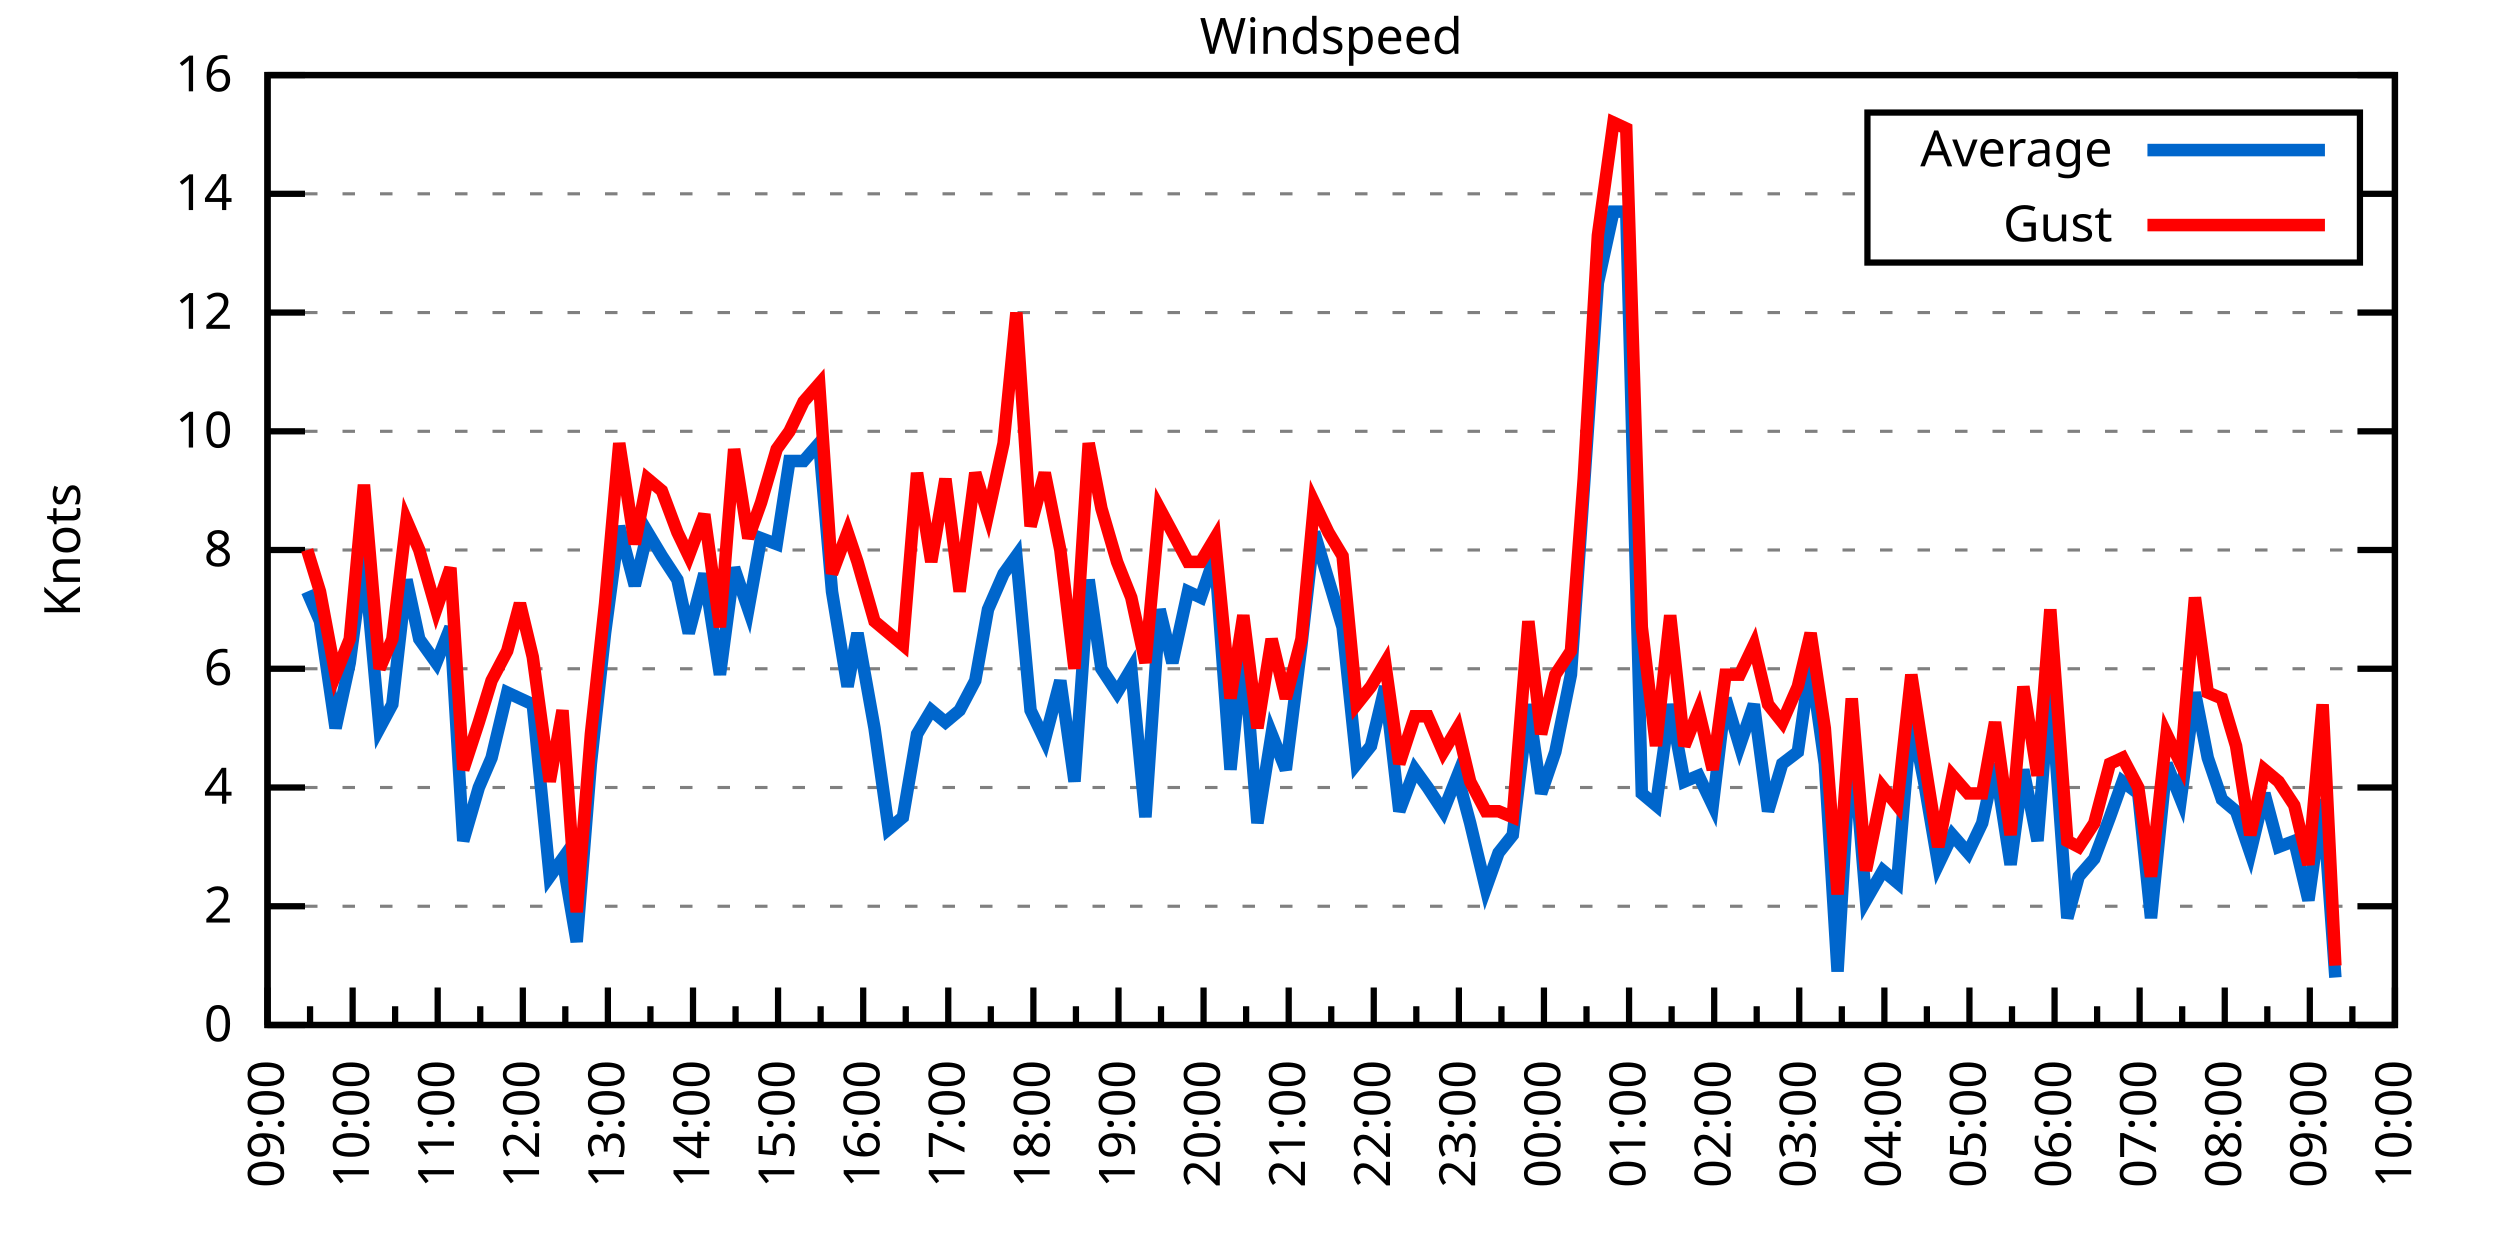
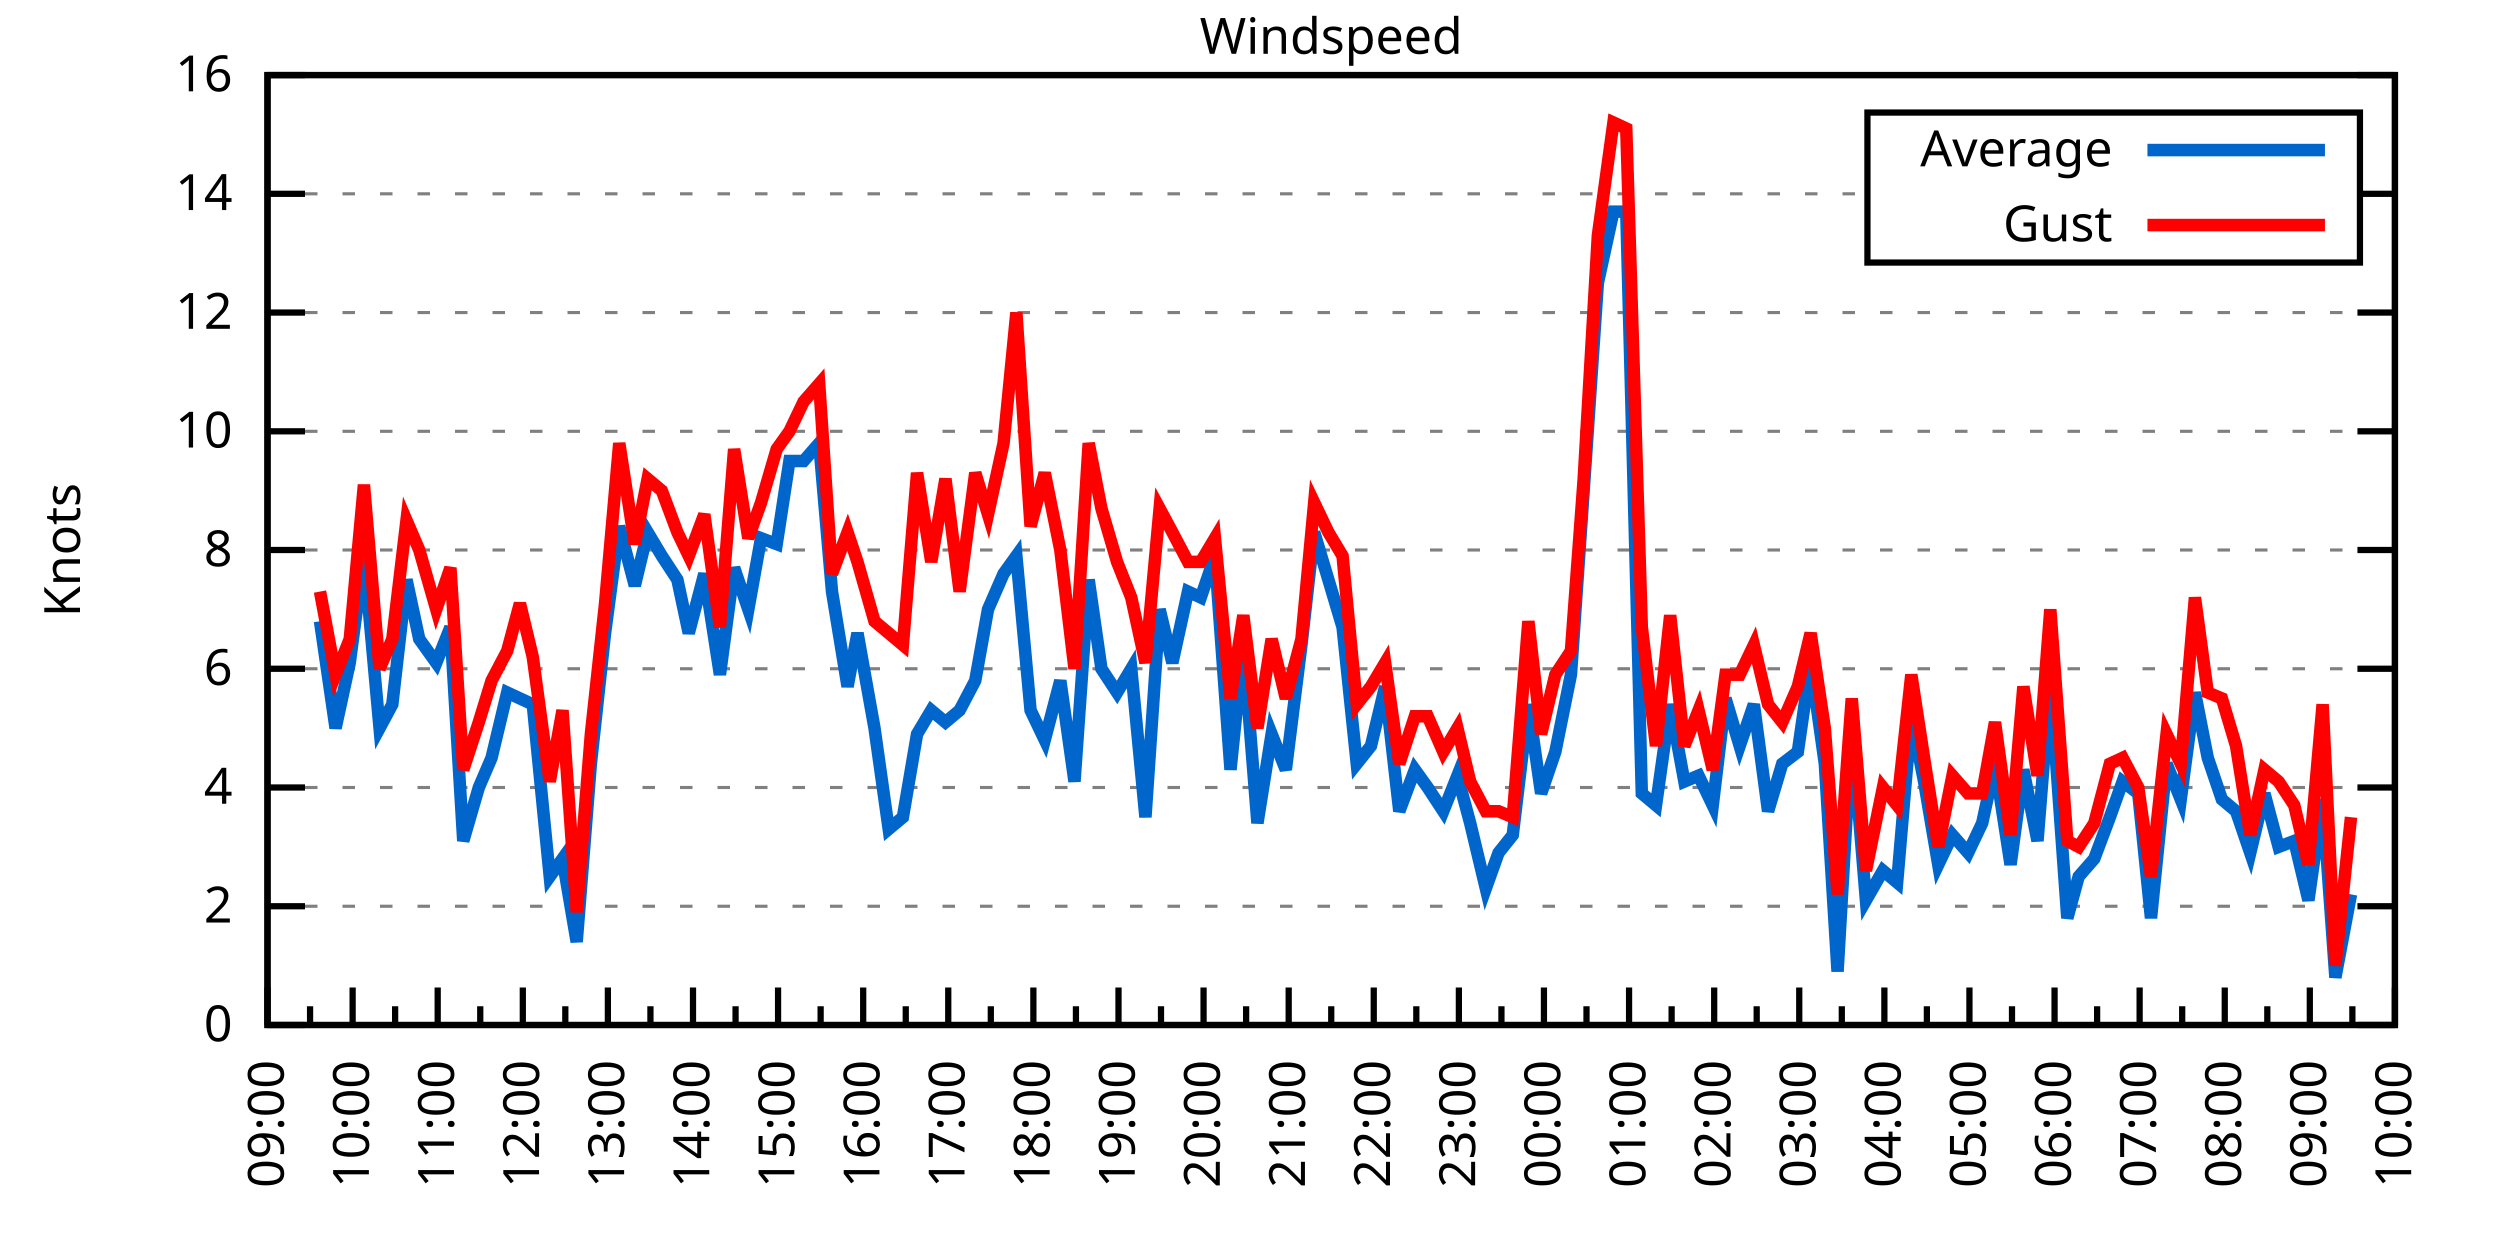
<svg xmlns="http://www.w3.org/2000/svg" xmlns:xlink="http://www.w3.org/1999/xlink" width="400" height="200" viewBox="0 0 400 200">
  <g id="gnuplot_canvas">
    <rect x="0" y="0" width="400" height="200" fill="none" />
    <defs>
      <circle id="gpDot" r="0.5" stroke-width="0.5" stroke="currentColor" />
      <path id="gpPt0" stroke-width="0.333" stroke="currentColor" d="M-1,0 h2 M0,-1 v2" />
      <path id="gpPt1" stroke-width="0.333" stroke="currentColor" d="M-1,-1 L1,1 M1,-1 L-1,1" />
      <path id="gpPt2" stroke-width="0.333" stroke="currentColor" d="M-1,0 L1,0 M0,-1 L0,1 M-1,-1 L1,1 M-1,1 L1,-1" />
      <rect id="gpPt3" stroke-width="0.333" stroke="currentColor" x="-1" y="-1" width="2" height="2" />
      <rect id="gpPt4" stroke-width="0.333" stroke="currentColor" fill="currentColor" x="-1" y="-1" width="2" height="2" />
      <circle id="gpPt5" stroke-width="0.333" stroke="currentColor" cx="0" cy="0" r="1" />
      <use xlink:href="#gpPt5" id="gpPt6" fill="currentColor" stroke="none" />
      <path id="gpPt7" stroke-width="0.333" stroke="currentColor" d="M0,-1.33 L-1.33,0.67 L1.33,0.67 z" />
      <use xlink:href="#gpPt7" id="gpPt8" fill="currentColor" stroke="none" />
      <use xlink:href="#gpPt7" id="gpPt9" stroke="currentColor" transform="rotate(180)" />
      <use xlink:href="#gpPt9" id="gpPt10" fill="currentColor" stroke="none" />
      <use xlink:href="#gpPt3" id="gpPt11" stroke="currentColor" transform="rotate(45)" />
      <use xlink:href="#gpPt11" id="gpPt12" fill="currentColor" stroke="none" />
      <path id="gpPt13" stroke-width="0.333" stroke="currentColor" d="M0,1.330 L1.265,0.411 L0.782,-1.067 L-0.782,-1.076 L-1.265,0.411 z" />
      <use xlink:href="#gpPt13" id="gpPt14" fill="currentColor" stroke="none" />
      <filter id="textbox" filterUnits="objectBoundingBox" x="0" y="0" height="1" width="1">
        <feFlood flood-color="white" flood-opacity="1" result="bgnd" />
        <feComposite in="SourceGraphic" in2="bgnd" operator="atop" />
      </filter>
      <filter id="greybox" filterUnits="objectBoundingBox" x="0" y="0" height="1" width="1">
        <feFlood flood-color="lightgrey" flood-opacity="1" result="grey" />
        <feComposite in="SourceGraphic" in2="grey" operator="atop" />
      </filter>
    </defs>
    <g fill="none" color="white" stroke="currentColor" stroke-width="1.00" stroke-linecap="butt" stroke-linejoin="miter">
</g>
    <g fill="none" color="black" stroke="currentColor" stroke-width="1.00" stroke-linecap="butt" stroke-linejoin="miter">
      <g stroke="none" shape-rendering="crispEdges">
        <polygon fill="rgb(255, 255, 255)" points="42.80,164.00 383.18,164.00 383.18,12.02 42.80,12.02 " />
      </g>
    </g>
    <g fill="none" color="black" stroke="currentColor" stroke-width="1.00" stroke-linecap="butt" stroke-linejoin="miter">
</g>
    <g fill="none" color="black" stroke="black" stroke-width="0.50" stroke-linecap="butt" stroke-linejoin="miter">
</g>
    <g fill="none" color="gray" stroke="currentColor" stroke-width="0.50" stroke-linecap="butt" stroke-linejoin="miter">
      <path stroke="gray" stroke-dasharray="2,4" class="gridline" d="M42.80,164.00 L383.19,164.00  " />
    </g>
    <g fill="none" color="gray" stroke="gray" stroke-width="1.00" stroke-linecap="butt" stroke-linejoin="miter">
</g>
    <g fill="none" color="black" stroke="currentColor" stroke-width="1.00" stroke-linecap="butt" stroke-linejoin="miter">
      <path stroke="black" d="M42.80,164.00 L48.80,164.00 M383.19,164.00 L377.19,164.00  " />
      <g transform="translate(37.20,166.60)" stroke="none" fill="black" font-family="Sans" font-size="8.00" text-anchor="end">
        <text>
          <tspan font-family="Sans"> 0</tspan>
        </text>
      </g>
    </g>
    <g fill="none" color="black" stroke="currentColor" stroke-width="1.00" stroke-linecap="butt" stroke-linejoin="miter">
</g>
    <g fill="none" color="black" stroke="black" stroke-width="0.50" stroke-linecap="butt" stroke-linejoin="miter">
</g>
    <g fill="none" color="gray" stroke="currentColor" stroke-width="0.50" stroke-linecap="butt" stroke-linejoin="miter">
      <path stroke="gray" stroke-dasharray="2,4" class="gridline" d="M42.80,145.00 L383.19,145.00  " />
    </g>
    <g fill="none" color="gray" stroke="gray" stroke-width="1.00" stroke-linecap="butt" stroke-linejoin="miter">
</g>
    <g fill="none" color="black" stroke="currentColor" stroke-width="1.00" stroke-linecap="butt" stroke-linejoin="miter">
      <path stroke="black" d="M42.80,145.00 L48.80,145.00 M383.19,145.00 L377.19,145.00  " />
      <g transform="translate(37.20,147.60)" stroke="none" fill="black" font-family="Sans" font-size="8.00" text-anchor="end">
        <text>
          <tspan font-family="Sans"> 2</tspan>
        </text>
      </g>
    </g>
    <g fill="none" color="black" stroke="currentColor" stroke-width="1.00" stroke-linecap="butt" stroke-linejoin="miter">
</g>
    <g fill="none" color="black" stroke="black" stroke-width="0.50" stroke-linecap="butt" stroke-linejoin="miter">
</g>
    <g fill="none" color="gray" stroke="currentColor" stroke-width="0.50" stroke-linecap="butt" stroke-linejoin="miter">
      <path stroke="gray" stroke-dasharray="2,4" class="gridline" d="M42.80,126.00 L383.19,126.00  " />
    </g>
    <g fill="none" color="gray" stroke="gray" stroke-width="1.00" stroke-linecap="butt" stroke-linejoin="miter">
</g>
    <g fill="none" color="black" stroke="currentColor" stroke-width="1.00" stroke-linecap="butt" stroke-linejoin="miter">
      <path stroke="black" d="M42.80,126.00 L48.80,126.00 M383.19,126.00 L377.19,126.00  " />
      <g transform="translate(37.20,128.60)" stroke="none" fill="black" font-family="Sans" font-size="8.00" text-anchor="end">
        <text>
          <tspan font-family="Sans"> 4</tspan>
        </text>
      </g>
    </g>
    <g fill="none" color="black" stroke="currentColor" stroke-width="1.00" stroke-linecap="butt" stroke-linejoin="miter">
</g>
    <g fill="none" color="black" stroke="black" stroke-width="0.50" stroke-linecap="butt" stroke-linejoin="miter">
</g>
    <g fill="none" color="gray" stroke="currentColor" stroke-width="0.50" stroke-linecap="butt" stroke-linejoin="miter">
      <path stroke="gray" stroke-dasharray="2,4" class="gridline" d="M42.80,107.00 L383.19,107.00  " />
    </g>
    <g fill="none" color="gray" stroke="gray" stroke-width="1.00" stroke-linecap="butt" stroke-linejoin="miter">
</g>
    <g fill="none" color="black" stroke="currentColor" stroke-width="1.00" stroke-linecap="butt" stroke-linejoin="miter">
      <path stroke="black" d="M42.80,107.00 L48.80,107.00 M383.19,107.00 L377.19,107.00  " />
      <g transform="translate(37.20,109.60)" stroke="none" fill="black" font-family="Sans" font-size="8.00" text-anchor="end">
        <text>
          <tspan font-family="Sans"> 6</tspan>
        </text>
      </g>
    </g>
    <g fill="none" color="black" stroke="currentColor" stroke-width="1.00" stroke-linecap="butt" stroke-linejoin="miter">
</g>
    <g fill="none" color="black" stroke="black" stroke-width="0.50" stroke-linecap="butt" stroke-linejoin="miter">
</g>
    <g fill="none" color="gray" stroke="currentColor" stroke-width="0.50" stroke-linecap="butt" stroke-linejoin="miter">
      <path stroke="gray" stroke-dasharray="2,4" class="gridline" d="M42.80,88.00 L383.19,88.00  " />
    </g>
    <g fill="none" color="gray" stroke="gray" stroke-width="1.00" stroke-linecap="butt" stroke-linejoin="miter">
</g>
    <g fill="none" color="black" stroke="currentColor" stroke-width="1.00" stroke-linecap="butt" stroke-linejoin="miter">
      <path stroke="black" d="M42.80,88.00 L48.80,88.00 M383.19,88.00 L377.19,88.00  " />
      <g transform="translate(37.20,90.60)" stroke="none" fill="black" font-family="Sans" font-size="8.00" text-anchor="end">
        <text>
          <tspan font-family="Sans"> 8</tspan>
        </text>
      </g>
    </g>
    <g fill="none" color="black" stroke="currentColor" stroke-width="1.00" stroke-linecap="butt" stroke-linejoin="miter">
</g>
    <g fill="none" color="black" stroke="black" stroke-width="0.50" stroke-linecap="butt" stroke-linejoin="miter">
</g>
    <g fill="none" color="gray" stroke="currentColor" stroke-width="0.50" stroke-linecap="butt" stroke-linejoin="miter">
      <path stroke="gray" stroke-dasharray="2,4" class="gridline" d="M42.80,69.01 L383.19,69.01  " />
    </g>
    <g fill="none" color="gray" stroke="gray" stroke-width="1.00" stroke-linecap="butt" stroke-linejoin="miter">
</g>
    <g fill="none" color="black" stroke="currentColor" stroke-width="1.00" stroke-linecap="butt" stroke-linejoin="miter">
      <path stroke="black" d="M42.80,69.01 L48.80,69.01 M383.19,69.01 L377.19,69.01  " />
      <g transform="translate(37.20,71.61)" stroke="none" fill="black" font-family="Sans" font-size="8.00" text-anchor="end">
        <text>
          <tspan font-family="Sans"> 10</tspan>
        </text>
      </g>
    </g>
    <g fill="none" color="black" stroke="currentColor" stroke-width="1.00" stroke-linecap="butt" stroke-linejoin="miter">
</g>
    <g fill="none" color="black" stroke="black" stroke-width="0.50" stroke-linecap="butt" stroke-linejoin="miter">
</g>
    <g fill="none" color="gray" stroke="currentColor" stroke-width="0.50" stroke-linecap="butt" stroke-linejoin="miter">
      <path stroke="gray" stroke-dasharray="2,4" class="gridline" d="M42.80,50.01 L383.19,50.01  " />
    </g>
    <g fill="none" color="gray" stroke="gray" stroke-width="1.00" stroke-linecap="butt" stroke-linejoin="miter">
</g>
    <g fill="none" color="black" stroke="currentColor" stroke-width="1.00" stroke-linecap="butt" stroke-linejoin="miter">
      <path stroke="black" d="M42.80,50.01 L48.80,50.01 M383.19,50.01 L377.19,50.01  " />
      <g transform="translate(37.20,52.61)" stroke="none" fill="black" font-family="Sans" font-size="8.00" text-anchor="end">
        <text>
          <tspan font-family="Sans"> 12</tspan>
        </text>
      </g>
    </g>
    <g fill="none" color="black" stroke="currentColor" stroke-width="1.00" stroke-linecap="butt" stroke-linejoin="miter">
</g>
    <g fill="none" color="black" stroke="black" stroke-width="0.50" stroke-linecap="butt" stroke-linejoin="miter">
</g>
    <g fill="none" color="gray" stroke="currentColor" stroke-width="0.50" stroke-linecap="butt" stroke-linejoin="miter">
      <path stroke="gray" stroke-dasharray="2,4" class="gridline" d="M42.80,31.01 L298.79,31.01 M377.59,31.01 L383.19,31.01  " />
    </g>
    <g fill="none" color="gray" stroke="gray" stroke-width="1.00" stroke-linecap="butt" stroke-linejoin="miter">
</g>
    <g fill="none" color="black" stroke="currentColor" stroke-width="1.00" stroke-linecap="butt" stroke-linejoin="miter">
      <path stroke="black" d="M42.80,31.01 L48.80,31.01 M383.19,31.01 L377.19,31.01  " />
      <g transform="translate(37.20,33.61)" stroke="none" fill="black" font-family="Sans" font-size="8.00" text-anchor="end">
        <text>
          <tspan font-family="Sans"> 14</tspan>
        </text>
      </g>
    </g>
    <g fill="none" color="black" stroke="currentColor" stroke-width="1.00" stroke-linecap="butt" stroke-linejoin="miter">
</g>
    <g fill="none" color="black" stroke="black" stroke-width="0.50" stroke-linecap="butt" stroke-linejoin="miter">
</g>
    <g fill="none" color="gray" stroke="currentColor" stroke-width="0.50" stroke-linecap="butt" stroke-linejoin="miter">
      <path stroke="gray" stroke-dasharray="2,4" class="gridline" d="M42.80,12.01 L383.19,12.01  " />
    </g>
    <g fill="none" color="gray" stroke="gray" stroke-width="1.00" stroke-linecap="butt" stroke-linejoin="miter">
</g>
    <g fill="none" color="black" stroke="currentColor" stroke-width="1.00" stroke-linecap="butt" stroke-linejoin="miter">
      <path stroke="black" d="M42.80,12.01 L48.80,12.01 M383.19,12.01 L377.19,12.01  " />
      <g transform="translate(37.20,14.61)" stroke="none" fill="black" font-family="Sans" font-size="8.00" text-anchor="end">
        <text>
          <tspan font-family="Sans"> 16</tspan>
        </text>
      </g>
    </g>
    <g fill="none" color="black" stroke="currentColor" stroke-width="1.00" stroke-linecap="butt" stroke-linejoin="miter">
      <path stroke="black" d="M42.80,164.00 L42.80,158.00  " />
      <g transform="translate(45.40,169.60) rotate(270)" stroke="none" fill="black" font-family="Sans" font-size="8.00" text-anchor="end">
        <text>
          <tspan font-family="Sans">09:00</tspan>
        </text>
      </g>
    </g>
    <g fill="none" color="black" stroke="currentColor" stroke-width="1.00" stroke-linecap="butt" stroke-linejoin="miter">
      <path stroke="black" d="M49.61,164.00 L49.61,161.00 M56.42,164.00 L56.42,158.00  " />
      <g transform="translate(59.02,169.60) rotate(270)" stroke="none" fill="black" font-family="Sans" font-size="8.00" text-anchor="end">
        <text>
          <tspan font-family="Sans">10:00</tspan>
        </text>
      </g>
    </g>
    <g fill="none" color="black" stroke="currentColor" stroke-width="1.00" stroke-linecap="butt" stroke-linejoin="miter">
      <path stroke="black" d="M63.22,164.00 L63.22,161.00 M70.03,164.00 L70.03,158.00  " />
      <g transform="translate(72.63,169.60) rotate(270)" stroke="none" fill="black" font-family="Sans" font-size="8.00" text-anchor="end">
        <text>
          <tspan font-family="Sans">11:00</tspan>
        </text>
      </g>
    </g>
    <g fill="none" color="black" stroke="currentColor" stroke-width="1.00" stroke-linecap="butt" stroke-linejoin="miter">
      <path stroke="black" d="M76.84,164.00 L76.84,161.00 M83.65,164.00 L83.65,158.00  " />
      <g transform="translate(86.25,169.60) rotate(270)" stroke="none" fill="black" font-family="Sans" font-size="8.00" text-anchor="end">
        <text>
          <tspan font-family="Sans">12:00</tspan>
        </text>
      </g>
    </g>
    <g fill="none" color="black" stroke="currentColor" stroke-width="1.00" stroke-linecap="butt" stroke-linejoin="miter">
      <path stroke="black" d="M90.45,164.00 L90.45,161.00 M97.26,164.00 L97.26,158.00  " />
      <g transform="translate(99.86,169.60) rotate(270)" stroke="none" fill="black" font-family="Sans" font-size="8.00" text-anchor="end">
        <text>
          <tspan font-family="Sans">13:00</tspan>
        </text>
      </g>
    </g>
    <g fill="none" color="black" stroke="currentColor" stroke-width="1.00" stroke-linecap="butt" stroke-linejoin="miter">
      <path stroke="black" d="M104.07,164.00 L104.07,161.00 M110.88,164.00 L110.88,158.00  " />
      <g transform="translate(113.48,169.60) rotate(270)" stroke="none" fill="black" font-family="Sans" font-size="8.00" text-anchor="end">
        <text>
          <tspan font-family="Sans">14:00</tspan>
        </text>
      </g>
    </g>
    <g fill="none" color="black" stroke="currentColor" stroke-width="1.00" stroke-linecap="butt" stroke-linejoin="miter">
      <path stroke="black" d="M117.69,164.00 L117.69,161.00 M124.49,164.00 L124.49,158.00  " />
      <g transform="translate(127.09,169.60) rotate(270)" stroke="none" fill="black" font-family="Sans" font-size="8.00" text-anchor="end">
        <text>
          <tspan font-family="Sans">15:00</tspan>
        </text>
      </g>
    </g>
    <g fill="none" color="black" stroke="currentColor" stroke-width="1.00" stroke-linecap="butt" stroke-linejoin="miter">
      <path stroke="black" d="M131.30,164.00 L131.30,161.00 M138.11,164.00 L138.11,158.00  " />
      <g transform="translate(140.71,169.60) rotate(270)" stroke="none" fill="black" font-family="Sans" font-size="8.00" text-anchor="end">
        <text>
          <tspan font-family="Sans">16:00</tspan>
        </text>
      </g>
    </g>
    <g fill="none" color="black" stroke="currentColor" stroke-width="1.00" stroke-linecap="butt" stroke-linejoin="miter">
      <path stroke="black" d="M144.92,164.00 L144.92,161.00 M151.72,164.00 L151.72,158.00  " />
      <g transform="translate(154.32,169.60) rotate(270)" stroke="none" fill="black" font-family="Sans" font-size="8.00" text-anchor="end">
        <text>
          <tspan font-family="Sans">17:00</tspan>
        </text>
      </g>
    </g>
    <g fill="none" color="black" stroke="currentColor" stroke-width="1.00" stroke-linecap="butt" stroke-linejoin="miter">
      <path stroke="black" d="M158.53,164.00 L158.53,161.00 M165.34,164.00 L165.34,158.00  " />
      <g transform="translate(167.94,169.60) rotate(270)" stroke="none" fill="black" font-family="Sans" font-size="8.00" text-anchor="end">
        <text>
          <tspan font-family="Sans">18:00</tspan>
        </text>
      </g>
    </g>
    <g fill="none" color="black" stroke="currentColor" stroke-width="1.00" stroke-linecap="butt" stroke-linejoin="miter">
      <path stroke="black" d="M172.15,164.00 L172.15,161.00 M178.96,164.00 L178.96,158.00  " />
      <g transform="translate(181.56,169.60) rotate(270)" stroke="none" fill="black" font-family="Sans" font-size="8.00" text-anchor="end">
        <text>
          <tspan font-family="Sans">19:00</tspan>
        </text>
      </g>
    </g>
    <g fill="none" color="black" stroke="currentColor" stroke-width="1.00" stroke-linecap="butt" stroke-linejoin="miter">
      <path stroke="black" d="M185.76,164.00 L185.76,161.00 M192.57,164.00 L192.57,158.00  " />
      <g transform="translate(195.17,169.60) rotate(270)" stroke="none" fill="black" font-family="Sans" font-size="8.00" text-anchor="end">
        <text>
          <tspan font-family="Sans">20:00</tspan>
        </text>
      </g>
    </g>
    <g fill="none" color="black" stroke="currentColor" stroke-width="1.00" stroke-linecap="butt" stroke-linejoin="miter">
      <path stroke="black" d="M199.38,164.00 L199.38,161.00 M206.19,164.00 L206.19,158.00  " />
      <g transform="translate(208.79,169.60) rotate(270)" stroke="none" fill="black" font-family="Sans" font-size="8.00" text-anchor="end">
        <text>
          <tspan font-family="Sans">21:00</tspan>
        </text>
      </g>
    </g>
    <g fill="none" color="black" stroke="currentColor" stroke-width="1.00" stroke-linecap="butt" stroke-linejoin="miter">
      <path stroke="black" d="M213.00,164.00 L213.00,161.00 M219.80,164.00 L219.80,158.00  " />
      <g transform="translate(222.40,169.60) rotate(270)" stroke="none" fill="black" font-family="Sans" font-size="8.00" text-anchor="end">
        <text>
          <tspan font-family="Sans">22:00</tspan>
        </text>
      </g>
    </g>
    <g fill="none" color="black" stroke="currentColor" stroke-width="1.00" stroke-linecap="butt" stroke-linejoin="miter">
      <path stroke="black" d="M226.61,164.00 L226.61,161.00 M233.42,164.00 L233.42,158.00  " />
      <g transform="translate(236.02,169.60) rotate(270)" stroke="none" fill="black" font-family="Sans" font-size="8.00" text-anchor="end">
        <text>
          <tspan font-family="Sans">23:00</tspan>
        </text>
      </g>
    </g>
    <g fill="none" color="black" stroke="currentColor" stroke-width="1.00" stroke-linecap="butt" stroke-linejoin="miter">
      <path stroke="black" d="M240.23,164.00 L240.23,161.00 M247.03,164.00 L247.03,158.00  " />
      <g transform="translate(249.63,169.60) rotate(270)" stroke="none" fill="black" font-family="Sans" font-size="8.00" text-anchor="end">
        <text>
          <tspan font-family="Sans">00:00</tspan>
        </text>
      </g>
    </g>
    <g fill="none" color="black" stroke="currentColor" stroke-width="1.00" stroke-linecap="butt" stroke-linejoin="miter">
      <path stroke="black" d="M253.84,164.00 L253.84,161.00 M260.65,164.00 L260.65,158.00  " />
      <g transform="translate(263.25,169.60) rotate(270)" stroke="none" fill="black" font-family="Sans" font-size="8.00" text-anchor="end">
        <text>
          <tspan font-family="Sans">01:00</tspan>
        </text>
      </g>
    </g>
    <g fill="none" color="black" stroke="currentColor" stroke-width="1.00" stroke-linecap="butt" stroke-linejoin="miter">
      <path stroke="black" d="M267.46,164.00 L267.46,161.00 M274.27,164.00 L274.27,158.00  " />
      <g transform="translate(276.87,169.60) rotate(270)" stroke="none" fill="black" font-family="Sans" font-size="8.00" text-anchor="end">
        <text>
          <tspan font-family="Sans">02:00</tspan>
        </text>
      </g>
    </g>
    <g fill="none" color="black" stroke="currentColor" stroke-width="1.00" stroke-linecap="butt" stroke-linejoin="miter">
      <path stroke="black" d="M281.07,164.00 L281.07,161.00 M287.88,164.00 L287.88,158.00  " />
      <g transform="translate(290.48,169.60) rotate(270)" stroke="none" fill="black" font-family="Sans" font-size="8.00" text-anchor="end">
        <text>
          <tspan font-family="Sans">03:00</tspan>
        </text>
      </g>
    </g>
    <g fill="none" color="black" stroke="currentColor" stroke-width="1.00" stroke-linecap="butt" stroke-linejoin="miter">
      <path stroke="black" d="M294.69,164.00 L294.69,161.00 M301.50,164.00 L301.50,158.00  " />
      <g transform="translate(304.10,169.60) rotate(270)" stroke="none" fill="black" font-family="Sans" font-size="8.00" text-anchor="end">
        <text>
          <tspan font-family="Sans">04:00</tspan>
        </text>
      </g>
    </g>
    <g fill="none" color="black" stroke="currentColor" stroke-width="1.00" stroke-linecap="butt" stroke-linejoin="miter">
      <path stroke="black" d="M308.30,164.00 L308.30,161.00 M315.11,164.00 L315.11,158.00  " />
      <g transform="translate(317.71,169.60) rotate(270)" stroke="none" fill="black" font-family="Sans" font-size="8.00" text-anchor="end">
        <text>
          <tspan font-family="Sans">05:00</tspan>
        </text>
      </g>
    </g>
    <g fill="none" color="black" stroke="currentColor" stroke-width="1.00" stroke-linecap="butt" stroke-linejoin="miter">
      <path stroke="black" d="M321.92,164.00 L321.92,161.00 M328.73,164.00 L328.73,158.00  " />
      <g transform="translate(331.33,169.60) rotate(270)" stroke="none" fill="black" font-family="Sans" font-size="8.00" text-anchor="end">
        <text>
          <tspan font-family="Sans">06:00</tspan>
        </text>
      </g>
    </g>
    <g fill="none" color="black" stroke="currentColor" stroke-width="1.00" stroke-linecap="butt" stroke-linejoin="miter">
      <path stroke="black" d="M335.54,164.00 L335.54,161.00 M342.34,164.00 L342.34,158.00  " />
      <g transform="translate(344.94,169.60) rotate(270)" stroke="none" fill="black" font-family="Sans" font-size="8.00" text-anchor="end">
        <text>
          <tspan font-family="Sans">07:00</tspan>
        </text>
      </g>
    </g>
    <g fill="none" color="black" stroke="currentColor" stroke-width="1.00" stroke-linecap="butt" stroke-linejoin="miter">
      <path stroke="black" d="M349.15,164.00 L349.15,161.00 M355.96,164.00 L355.96,158.00  " />
      <g transform="translate(358.56,169.60) rotate(270)" stroke="none" fill="black" font-family="Sans" font-size="8.00" text-anchor="end">
        <text>
          <tspan font-family="Sans">08:00</tspan>
        </text>
      </g>
    </g>
    <g fill="none" color="black" stroke="currentColor" stroke-width="1.00" stroke-linecap="butt" stroke-linejoin="miter">
      <path stroke="black" d="M362.77,164.00 L362.77,161.00 M369.57,164.00 L369.57,158.00  " />
      <g transform="translate(372.17,169.60) rotate(270)" stroke="none" fill="black" font-family="Sans" font-size="8.00" text-anchor="end">
        <text>
          <tspan font-family="Sans">09:00</tspan>
        </text>
      </g>
    </g>
    <g fill="none" color="black" stroke="currentColor" stroke-width="1.00" stroke-linecap="butt" stroke-linejoin="miter">
      <path stroke="black" d="M376.38,164.00 L376.38,161.00 M383.19,164.00 L383.19,158.00  " />
      <g transform="translate(385.79,169.60) rotate(270)" stroke="none" fill="black" font-family="Sans" font-size="8.00" text-anchor="end">
        <text>
          <tspan font-family="Sans">10:00</tspan>
        </text>
      </g>
    </g>
    <g fill="none" color="black" stroke="currentColor" stroke-width="1.00" stroke-linecap="butt" stroke-linejoin="miter">
</g>
    <g fill="none" color="black" stroke="currentColor" stroke-width="1.00" stroke-linecap="butt" stroke-linejoin="miter">
      <path stroke="black" d="M42.80,12.01 L42.80,164.00 L383.19,164.00 L383.19,12.01 L42.80,12.01 Z  " />
    </g>
    <g fill="none" color="black" stroke="currentColor" stroke-width="1.00" stroke-linecap="butt" stroke-linejoin="miter">
      <g transform="translate(12.80,88.01) rotate(270)" stroke="none" fill="black" font-family="Sans" font-size="8.00" text-anchor="middle">
        <text>
          <tspan font-family="Sans">Knots</tspan>
        </text>
      </g>
    </g>
    <g fill="none" color="black" stroke="currentColor" stroke-width="1.00" stroke-linecap="butt" stroke-linejoin="miter">
</g>
    <g fill="none" color="black" stroke="currentColor" stroke-width="1.00" stroke-linecap="butt" stroke-linejoin="miter">
      <path stroke="black" d="M298.79,42.01 L298.79,18.01 L377.59,18.01 L377.59,42.01 L298.79,42.01 Z  " />
    </g>
    <g id="Windspeed_plot_1">
      <g fill="none" color="white" stroke="black" stroke-width="2.00" stroke-linecap="butt" stroke-linejoin="miter">
</g>
      <g fill="none" color="black" stroke="currentColor" stroke-width="2.00" stroke-linecap="butt" stroke-linejoin="miter">
        <g transform="translate(337.99,26.61)" stroke="none" fill="black" font-family="Sans" font-size="8.00" text-anchor="end">
          <text>
            <tspan font-family="Sans">Average</tspan>
          </text>
        </g>
      </g>
      <g fill="none" color="black" stroke="currentColor" stroke-width="2.00" stroke-linecap="butt" stroke-linejoin="miter">
-         <path stroke="rgb(  0, 102, 204)" d="M343.59,24.01 L371.99,24.01 M49.15,94.65 L51.20,99.40 L53.69,116.50 L55.96,106.05 L58.23,88.95 L60.73,116.50   L62.77,112.70 L65.04,92.75 L67.08,102.25 L69.80,106.05 L72.07,100.35 L74.12,134.55 L76.61,126.00 L78.65,121.25   L81.15,110.80 L83.19,111.75 L85.24,112.70 L87.96,140.25 L90.00,137.40 L92.27,150.70 L94.54,122.20 L96.81,101.30   L99.08,84.21 L101.57,93.70 L103.62,85.16 L105.89,88.95 L108.38,92.75 L110.20,101.30 L112.69,91.80 L115.19,107.95   L117.46,90.85 L119.73,97.50 L121.77,86.11 L124.27,87.06 L126.31,73.76 L128.58,73.76 L131.07,70.91 L133.12,94.65   L135.61,109.85 L137.20,101.30 L139.92,116.50 L142.19,132.65 L144.46,130.75 L146.73,117.45 L149.00,113.65 L151.27,115.55   L153.54,113.65 L156.04,108.90 L158.08,97.50 L160.57,91.80 L162.62,88.95 L164.89,113.65 L167.16,118.40 L169.65,108.90   L171.92,125.05 L174.19,92.75 L176.23,107.00 L178.73,110.80 L181.00,107.00 L183.27,130.75 L185.54,97.50 L187.58,106.05   L190.08,94.65 L192.12,95.60 L194.39,88.95 L196.88,123.15 L198.93,103.20 L201.19,131.70 L203.46,117.45 L205.73,123.15   L208.23,103.20 L210.27,85.16 L212.54,92.75 L214.81,100.35 L217.08,122.20 L219.35,119.35 L221.62,109.85 L223.89,129.80   L226.38,123.15 L228.43,126.00 L230.92,129.80 L233.19,124.10 L235.23,131.70 L237.73,142.15 L239.77,136.45 L242.04,133.60   L244.54,112.70 L246.58,126.95 L248.85,120.30 L251.35,107.95 L253.39,78.51 L255.66,45.26 L258.15,33.86 L260.20,33.86   L262.69,126.95 L264.96,128.85 L267.23,112.70 L269.50,125.05 L271.77,124.10 L274.04,128.85 L276.08,111.75 L278.35,119.35   L280.62,112.70 L282.89,129.80 L285.16,122.20 L287.65,120.30 L289.70,106.05 L291.97,122.20 L294.01,155.45 L296.28,116.50   L298.55,144.05 L301.27,139.30 L303.54,141.20 L305.81,114.60 L307.85,125.05 L310.12,138.35 L312.39,133.60 L314.89,136.45   L317.15,131.70 L319.20,122.20 L321.69,138.35 L323.74,123.15 L326.00,134.55 L328.05,108.90 L330.77,146.90 L332.59,140.25   L335.08,137.40 L337.58,130.75 L339.62,125.05 L342.12,126.95 L344.16,146.90 L346.65,122.20 L348.92,127.90 L351.19,110.80   L353.24,121.25 L355.50,127.90 L357.77,129.80 L360.04,136.45 L362.31,126.95 L364.58,135.50 L367.08,134.55 L369.35,144.05   L371.62,127.90 L373.66,156.40  " />
+         <path stroke="rgb(  0, 102, 204)" d="M343.59,24.01 L371.99,24.01 M51.20,99.40 L53.69,116.50 L55.96,106.05 L58.23,88.95 L60.73,116.50 L62.77,112.70   L65.04,92.75 L67.08,102.25 L69.80,106.05 L72.07,100.35 L74.12,134.55 L76.61,126.00 L78.65,121.25 L81.15,110.80   L83.19,111.75 L85.24,112.70 L87.96,140.25 L90.00,137.40 L92.27,150.70 L94.54,122.20 L96.81,101.30 L99.08,84.21   L101.57,93.70 L103.62,85.16 L105.89,88.95 L108.38,92.75 L110.20,101.30 L112.69,91.80 L115.19,107.95 L117.46,90.85   L119.73,97.50 L121.77,86.11 L124.27,87.06 L126.31,73.76 L128.58,73.76 L131.07,70.91 L133.12,94.65 L135.61,109.85   L137.20,101.30 L139.92,116.50 L142.19,132.65 L144.46,130.75 L146.73,117.45 L149.00,113.65 L151.27,115.55 L153.54,113.65   L156.04,108.90 L158.08,97.50 L160.57,91.80 L162.62,88.95 L164.89,113.65 L167.16,118.40 L169.65,108.90 L171.92,125.05   L174.19,92.75 L176.23,107.00 L178.73,110.80 L181.00,107.00 L183.27,130.75 L185.54,97.50 L187.58,106.05 L190.08,94.65   L192.12,95.60 L194.39,88.95 L196.88,123.15 L198.93,103.20 L201.19,131.70 L203.46,117.45 L205.73,123.15 L208.23,103.20   L210.27,85.16 L212.54,92.75 L214.81,100.35 L217.08,122.20 L219.35,119.35 L221.62,109.85 L223.89,129.80 L226.38,123.15   L228.43,126.00 L230.92,129.80 L233.19,124.10 L235.23,131.70 L237.73,142.15 L239.77,136.45 L242.04,133.60 L244.54,112.70   L246.58,126.95 L248.85,120.30 L251.35,107.95 L253.39,78.51 L255.66,45.26 L258.15,33.86 L260.20,33.86 L262.69,126.95   L264.96,128.85 L267.23,112.70 L269.50,125.05 L271.77,124.10 L274.04,128.85 L276.08,111.75 L278.35,119.35 L280.62,112.70   L282.89,129.80 L285.16,122.20 L287.65,120.30 L289.70,106.05 L291.97,122.20 L294.01,155.45 L296.28,116.50 L298.55,144.05   L301.27,139.30 L303.54,141.20 L305.81,114.60 L307.85,125.05 L310.12,138.35 L312.39,133.60 L314.89,136.45 L317.15,131.70   L319.20,122.20 L321.69,138.35 L323.74,123.15 L326.00,134.55 L328.05,108.90 L330.77,146.90 L332.59,140.25 L335.08,137.40   L337.58,130.75 L339.62,125.05 L342.12,126.95 L344.16,146.90 L346.65,122.20 L348.92,127.90 L351.19,110.80 L353.24,121.25   L355.50,127.90 L357.77,129.80 L360.04,136.45 L362.31,126.95 L364.58,135.50 L367.08,134.55 L369.35,144.05 L371.62,127.90   L373.66,156.40 L376.16,143.10  " />
      </g>
    </g>
    <g id="Windspeed_plot_2">
      <g fill="none" color="black" stroke="currentColor" stroke-width="2.00" stroke-linecap="butt" stroke-linejoin="miter">
        <g transform="translate(337.99,38.61)" stroke="none" fill="black" font-family="Sans" font-size="8.00" text-anchor="end">
          <text>
            <tspan font-family="Sans">Gust</tspan>
          </text>
        </g>
      </g>
      <g fill="none" color="black" stroke="currentColor" stroke-width="2.00" stroke-linecap="butt" stroke-linejoin="miter">
-         <path stroke="rgb(255,   0,   0)" d="M343.59,36.01 L371.99,36.01 M49.15,88.00 L51.20,94.65 L53.69,107.95 L55.96,102.25 L58.23,77.56 L60.73,107.00   L62.77,102.25 L65.04,83.26 L67.08,88.00 L69.80,97.50 L72.07,90.85 L74.12,123.15 L76.61,115.55 L78.65,108.90   L81.15,104.15 L83.19,96.55 L85.24,105.10 L87.96,125.05 L90.00,113.65 L92.27,145.95 L94.54,117.45 L96.81,96.55   L99.08,70.91 L101.57,87.06 L103.62,76.61 L105.89,78.51 L108.38,85.16 L110.20,88.95 L112.69,82.31 L115.19,100.35   L117.46,71.86 L119.73,86.11 L121.77,80.41 L124.27,71.86 L126.31,69.01 L128.58,64.26 L131.07,61.41 L133.12,91.80   L135.61,85.16 L137.20,89.90 L139.92,99.40 L142.19,101.30 L144.46,103.20 L146.73,75.66 L149.00,89.90 L151.27,76.61   L153.54,94.65 L156.04,75.66 L158.08,82.31 L160.57,70.91 L162.62,50.01 L164.89,84.21 L167.16,75.66 L169.65,88.00   L171.92,107.00 L174.19,70.91 L176.23,81.36 L178.73,89.90 L181.00,95.60 L183.27,106.05 L185.54,81.36 L187.58,85.16   L190.08,89.90 L192.12,89.90 L194.39,86.11 L196.88,111.75 L198.93,98.45 L201.19,116.50 L203.46,102.25 L205.73,111.75   L208.23,102.25 L210.27,80.41 L212.54,85.16 L214.81,88.95 L217.08,112.70 L219.35,109.85 L221.62,106.05 L223.89,122.20   L226.38,114.60 L228.43,114.60 L230.92,120.30 L233.19,116.50 L235.23,125.05 L237.73,129.80 L239.77,129.80 L242.04,130.75   L244.54,99.40 L246.58,117.45 L248.85,107.95 L251.35,104.15 L253.39,76.61 L255.66,37.66 L258.15,19.61 L260.20,20.56   L262.69,100.35 L264.96,119.35 L267.23,98.45 L269.50,119.35 L271.77,113.65 L274.04,123.15 L276.08,107.95 L278.35,107.95   L280.62,103.20 L282.89,112.70 L285.16,115.55 L287.65,109.85 L289.70,101.30 L291.97,116.50 L294.01,143.10 L296.28,111.75   L298.55,139.30 L301.27,126.00 L303.54,128.85 L305.81,107.95 L307.85,121.25 L310.12,135.50 L312.39,124.10 L314.89,126.95   L317.15,126.95 L319.20,115.55 L321.69,133.60 L323.74,109.85 L326.00,124.10 L328.05,97.50 L330.77,134.55 L332.59,135.50   L335.08,131.70 L337.58,122.20 L339.62,121.25 L342.12,126.00 L344.16,140.25 L346.65,117.45 L348.92,122.20 L351.19,95.60   L353.24,110.80 L355.50,111.75 L357.77,119.35 L360.04,133.60 L362.31,123.15 L364.58,125.05 L367.08,128.85 L369.35,138.35   L371.62,112.70 L373.66,154.50  " />
+         <path stroke="rgb(255,   0,   0)" d="M343.59,36.01 L371.99,36.01 M51.20,94.65 L53.69,107.95 L55.96,102.25 L58.23,77.56 L60.73,107.00 L62.77,102.25   L65.04,83.26 L67.08,88.00 L69.80,97.50 L72.07,90.85 L74.12,123.15 L76.61,115.55 L78.65,108.90 L81.15,104.15   L83.19,96.55 L85.24,105.10 L87.96,125.05 L90.00,113.65 L92.27,145.95 L94.54,117.45 L96.81,96.55 L99.08,70.91   L101.57,87.06 L103.62,76.61 L105.89,78.51 L108.38,85.16 L110.20,88.95 L112.69,82.31 L115.19,100.35 L117.46,71.86   L119.73,86.11 L121.77,80.41 L124.27,71.86 L126.31,69.01 L128.58,64.26 L131.07,61.41 L133.12,91.80 L135.61,85.16   L137.20,89.90 L139.92,99.40 L142.19,101.30 L144.46,103.20 L146.73,75.66 L149.00,89.90 L151.27,76.61 L153.54,94.65   L156.04,75.66 L158.08,82.31 L160.57,70.91 L162.62,50.01 L164.89,84.21 L167.16,75.66 L169.65,88.00 L171.92,107.00   L174.19,70.91 L176.23,81.36 L178.73,89.90 L181.00,95.60 L183.27,106.05 L185.54,81.36 L187.58,85.16 L190.08,89.90   L192.12,89.90 L194.39,86.11 L196.88,111.75 L198.93,98.45 L201.19,116.50 L203.46,102.25 L205.73,111.75 L208.23,102.25   L210.27,80.41 L212.54,85.16 L214.81,88.95 L217.08,112.70 L219.35,109.85 L221.62,106.05 L223.89,122.20 L226.38,114.60   L228.43,114.60 L230.92,120.30 L233.19,116.50 L235.23,125.05 L237.73,129.80 L239.77,129.80 L242.04,130.75 L244.54,99.40   L246.58,117.45 L248.85,107.95 L251.35,104.15 L253.39,76.61 L255.66,37.66 L258.15,19.61 L260.20,20.56 L262.69,100.35   L264.96,119.35 L267.23,98.45 L269.50,119.35 L271.77,113.65 L274.04,123.15 L276.08,107.95 L278.35,107.95 L280.62,103.20   L282.89,112.70 L285.16,115.55 L287.65,109.85 L289.70,101.30 L291.97,116.50 L294.01,143.10 L296.28,111.75 L298.55,139.30   L301.27,126.00 L303.54,128.85 L305.81,107.95 L307.85,121.25 L310.12,135.50 L312.39,124.10 L314.89,126.95 L317.15,126.95   L319.20,115.55 L321.69,133.60 L323.74,109.85 L326.00,124.10 L328.05,97.50 L330.77,134.55 L332.59,135.50 L335.08,131.70   L337.58,122.20 L339.62,121.25 L342.12,126.00 L344.16,140.25 L346.65,117.45 L348.92,122.20 L351.19,95.60 L353.24,110.80   L355.50,111.75 L357.77,119.35 L360.04,133.60 L362.31,123.15 L364.58,125.05 L367.08,128.85 L369.35,138.35 L371.62,112.70   L373.66,154.50 L376.16,130.75  " />
      </g>
    </g>
    <g fill="none" color="black" stroke="currentColor" stroke-width="2.00" stroke-linecap="butt" stroke-linejoin="miter">
</g>
    <g fill="none" color="black" stroke="black" stroke-width="1.00" stroke-linecap="butt" stroke-linejoin="miter">
</g>
    <g fill="none" color="black" stroke="currentColor" stroke-width="1.00" stroke-linecap="butt" stroke-linejoin="miter">
      <path stroke="black" d="M42.80,12.01 L42.80,164.00 L383.19,164.00 L383.19,12.01 L42.80,12.01 Z  " />
    </g>
    <g fill="none" color="black" stroke="currentColor" stroke-width="1.00" stroke-linecap="butt" stroke-linejoin="miter">
      <g transform="translate(212.99,8.61)" stroke="none" fill="black" font-family="Sans" font-size="8.00" text-anchor="middle">
        <text>
          <tspan font-family="Sans">Windspeed</tspan>
        </text>
      </g>
    </g>
    <g fill="none" color="black" stroke="currentColor" stroke-width="1.00" stroke-linecap="butt" stroke-linejoin="miter">
</g>
  </g>
</svg>
